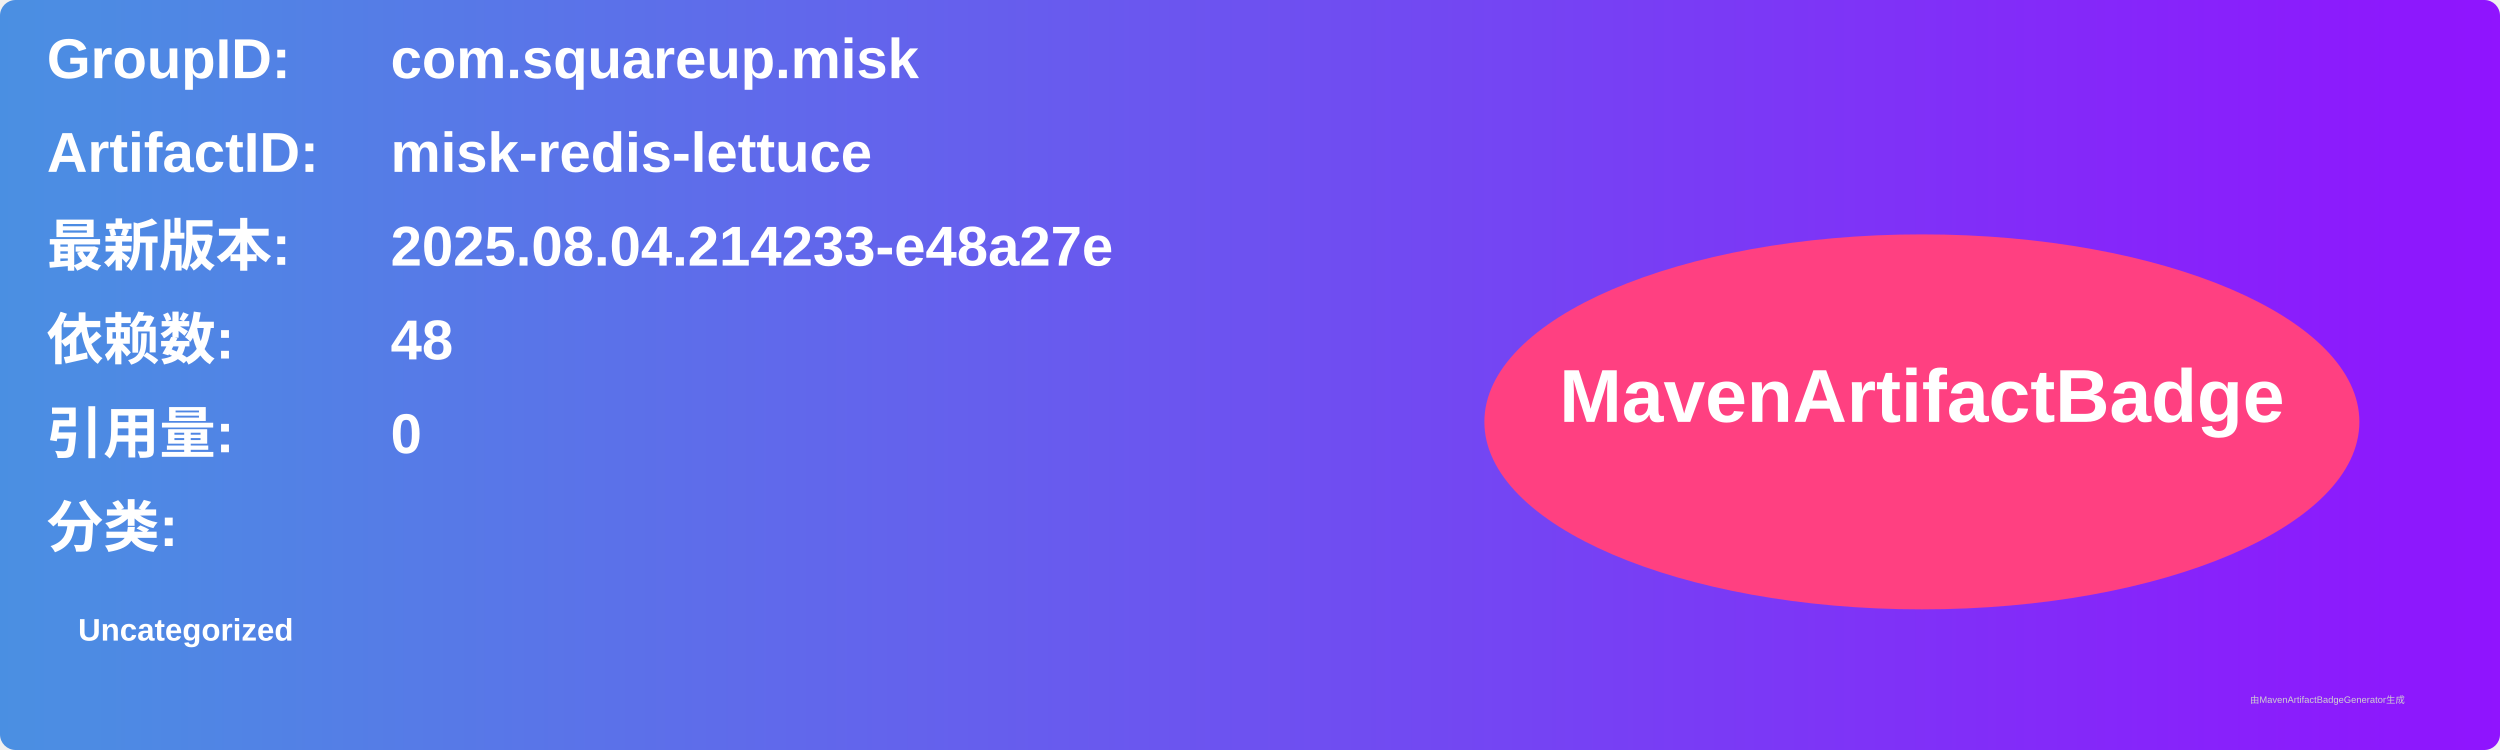
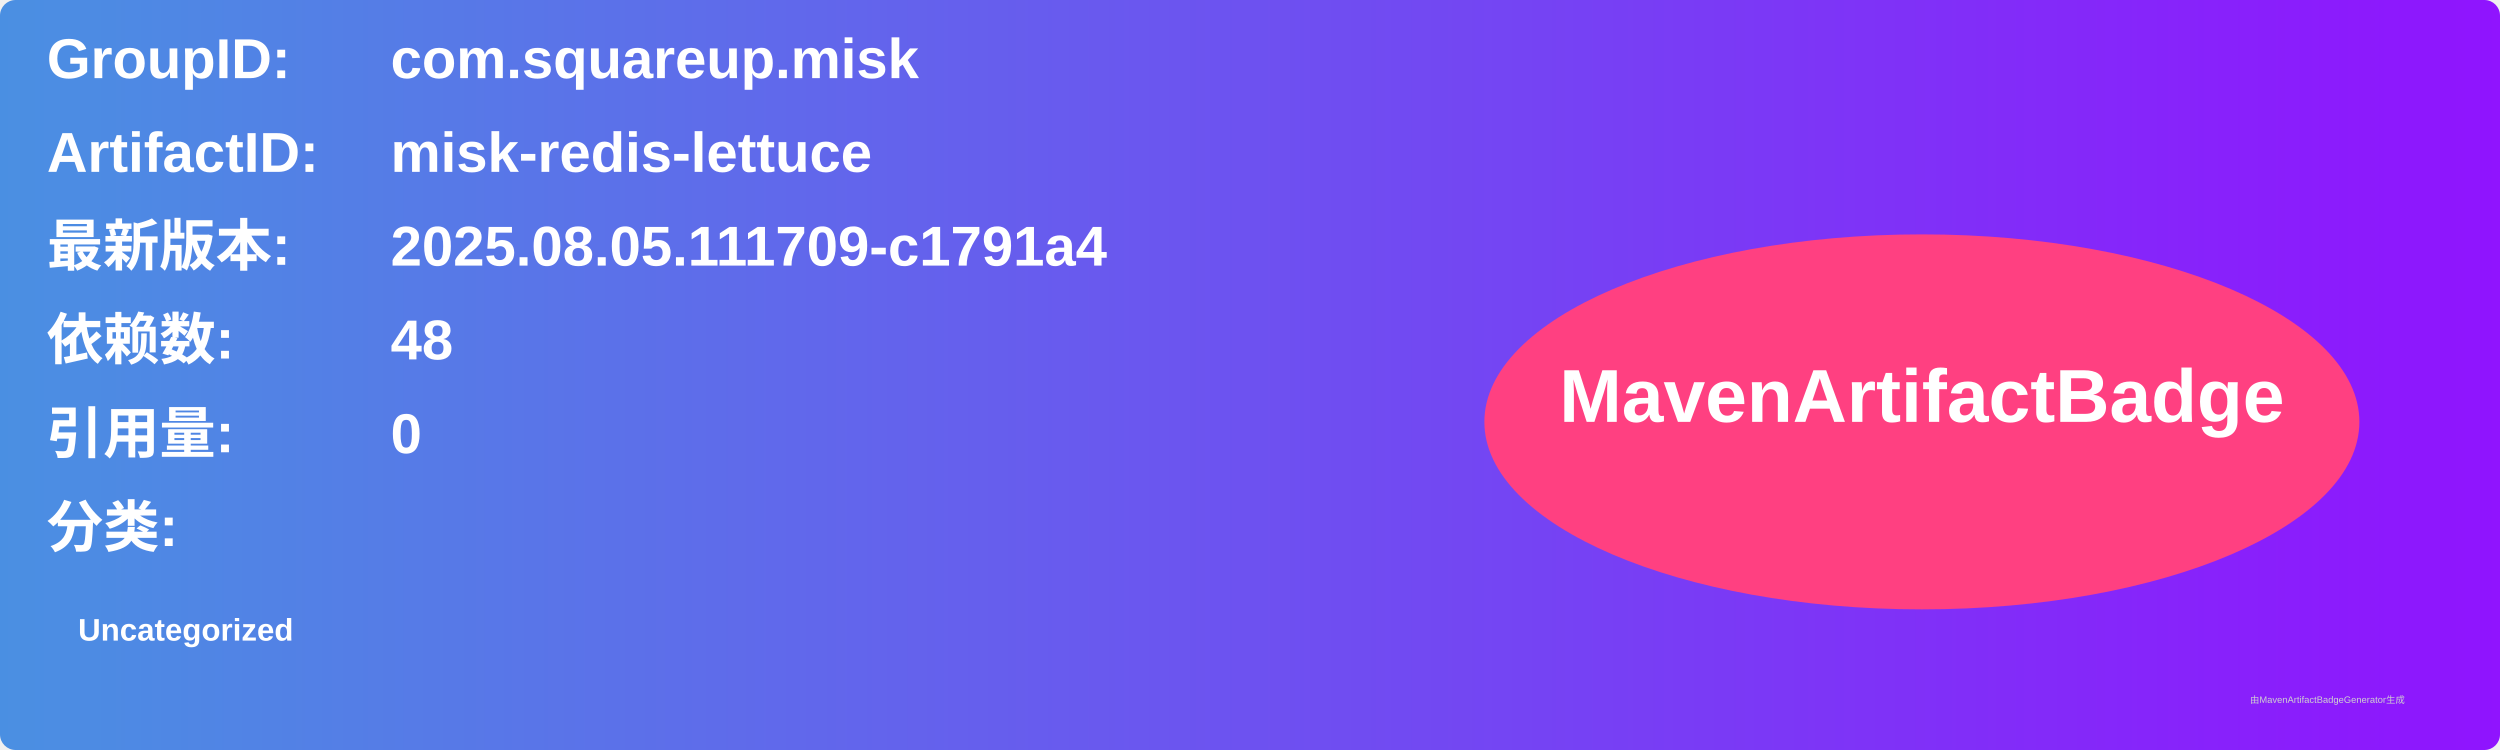
<svg xmlns="http://www.w3.org/2000/svg" width="800" height="240" viewBox="0 0 800 240">
  <linearGradient id="grad" x1="0%" y1="0%" x2="100%" y2="0%">
    <stop offset="0%" stop-color="#4a90e2" />
    <stop offset="100%" stop-color="#9013fe" />
  </linearGradient>
  <rect width="100%" height="100%" rx="5" ry="5" fill="url(#grad)" />
  <g transform="translate(15, 15)">
    <text x="0" y="10" font-family="Arial" font-size="18" fill="white" font-weight="bold" width="260">GroupID:</text>
    <text x="110" y="10" font-family="Arial" font-size="18" fill="white" font-weight="bold" width="460">com.squareup.misk</text>
    <text x="0" y="40" font-family="Arial" font-size="18" fill="white" font-weight="bold" width="260">ArtifactID:</text>
    <text x="110" y="40" font-family="Arial" font-size="18" fill="white" font-weight="bold" width="460">misk-redis-lettuce</text>
    <text x="0" y="70" font-family="Arial" font-size="18" fill="white" font-weight="bold">最新版本:</text>
    <text x="110" y="70" font-family="Arial" font-size="18" fill="white" font-weight="bold">
-       <tspan font-weight="bold">2025.08.04.214233-e48a27e</tspan>
+       <tspan font-weight="bold">2025.08.05.111709-c1791a4</tspan>
    </text>
    <text x="0" y="100" font-family="Arial" font-size="18" fill="white" font-weight="bold">依赖数: </text>
    <text x="110" y="100" font-family="Arial" font-size="18" fill="white">
      <tspan font-weight="bold">48</tspan>
    </text>
    <text x="0" y="130" font-family="Arial" font-size="18" fill="white" font-weight="bold">引用量: </text>
    <text x="110" y="130" font-family="Arial" font-size="18" fill="white">
      <tspan font-weight="bold">0</tspan>
    </text>
    <text x="0" y="160" font-family="Arial" font-size="18" fill="white" font-weight="bold">分类:</text>
    <text x="10" y="190" font-family="Arial" font-size="10" fill="white">
      <tspan font-weight="bold">Uncategorized</tspan>
    </text>
    <ellipse cx="600" cy="120" rx="140" ry="60" fill="#ff4081" />
    <text x="600" y="120" text-anchor="middle" font-family="Arial" font-size="24" fill="white" font-weight="bold">MavenArtifactBadge</text>
  </g>
  <text x="720" y="225" font-family="Arial" font-size="3" fill="#d0d0d0">由MavenArtifactBadgeGenerator生成</text>
</svg>
